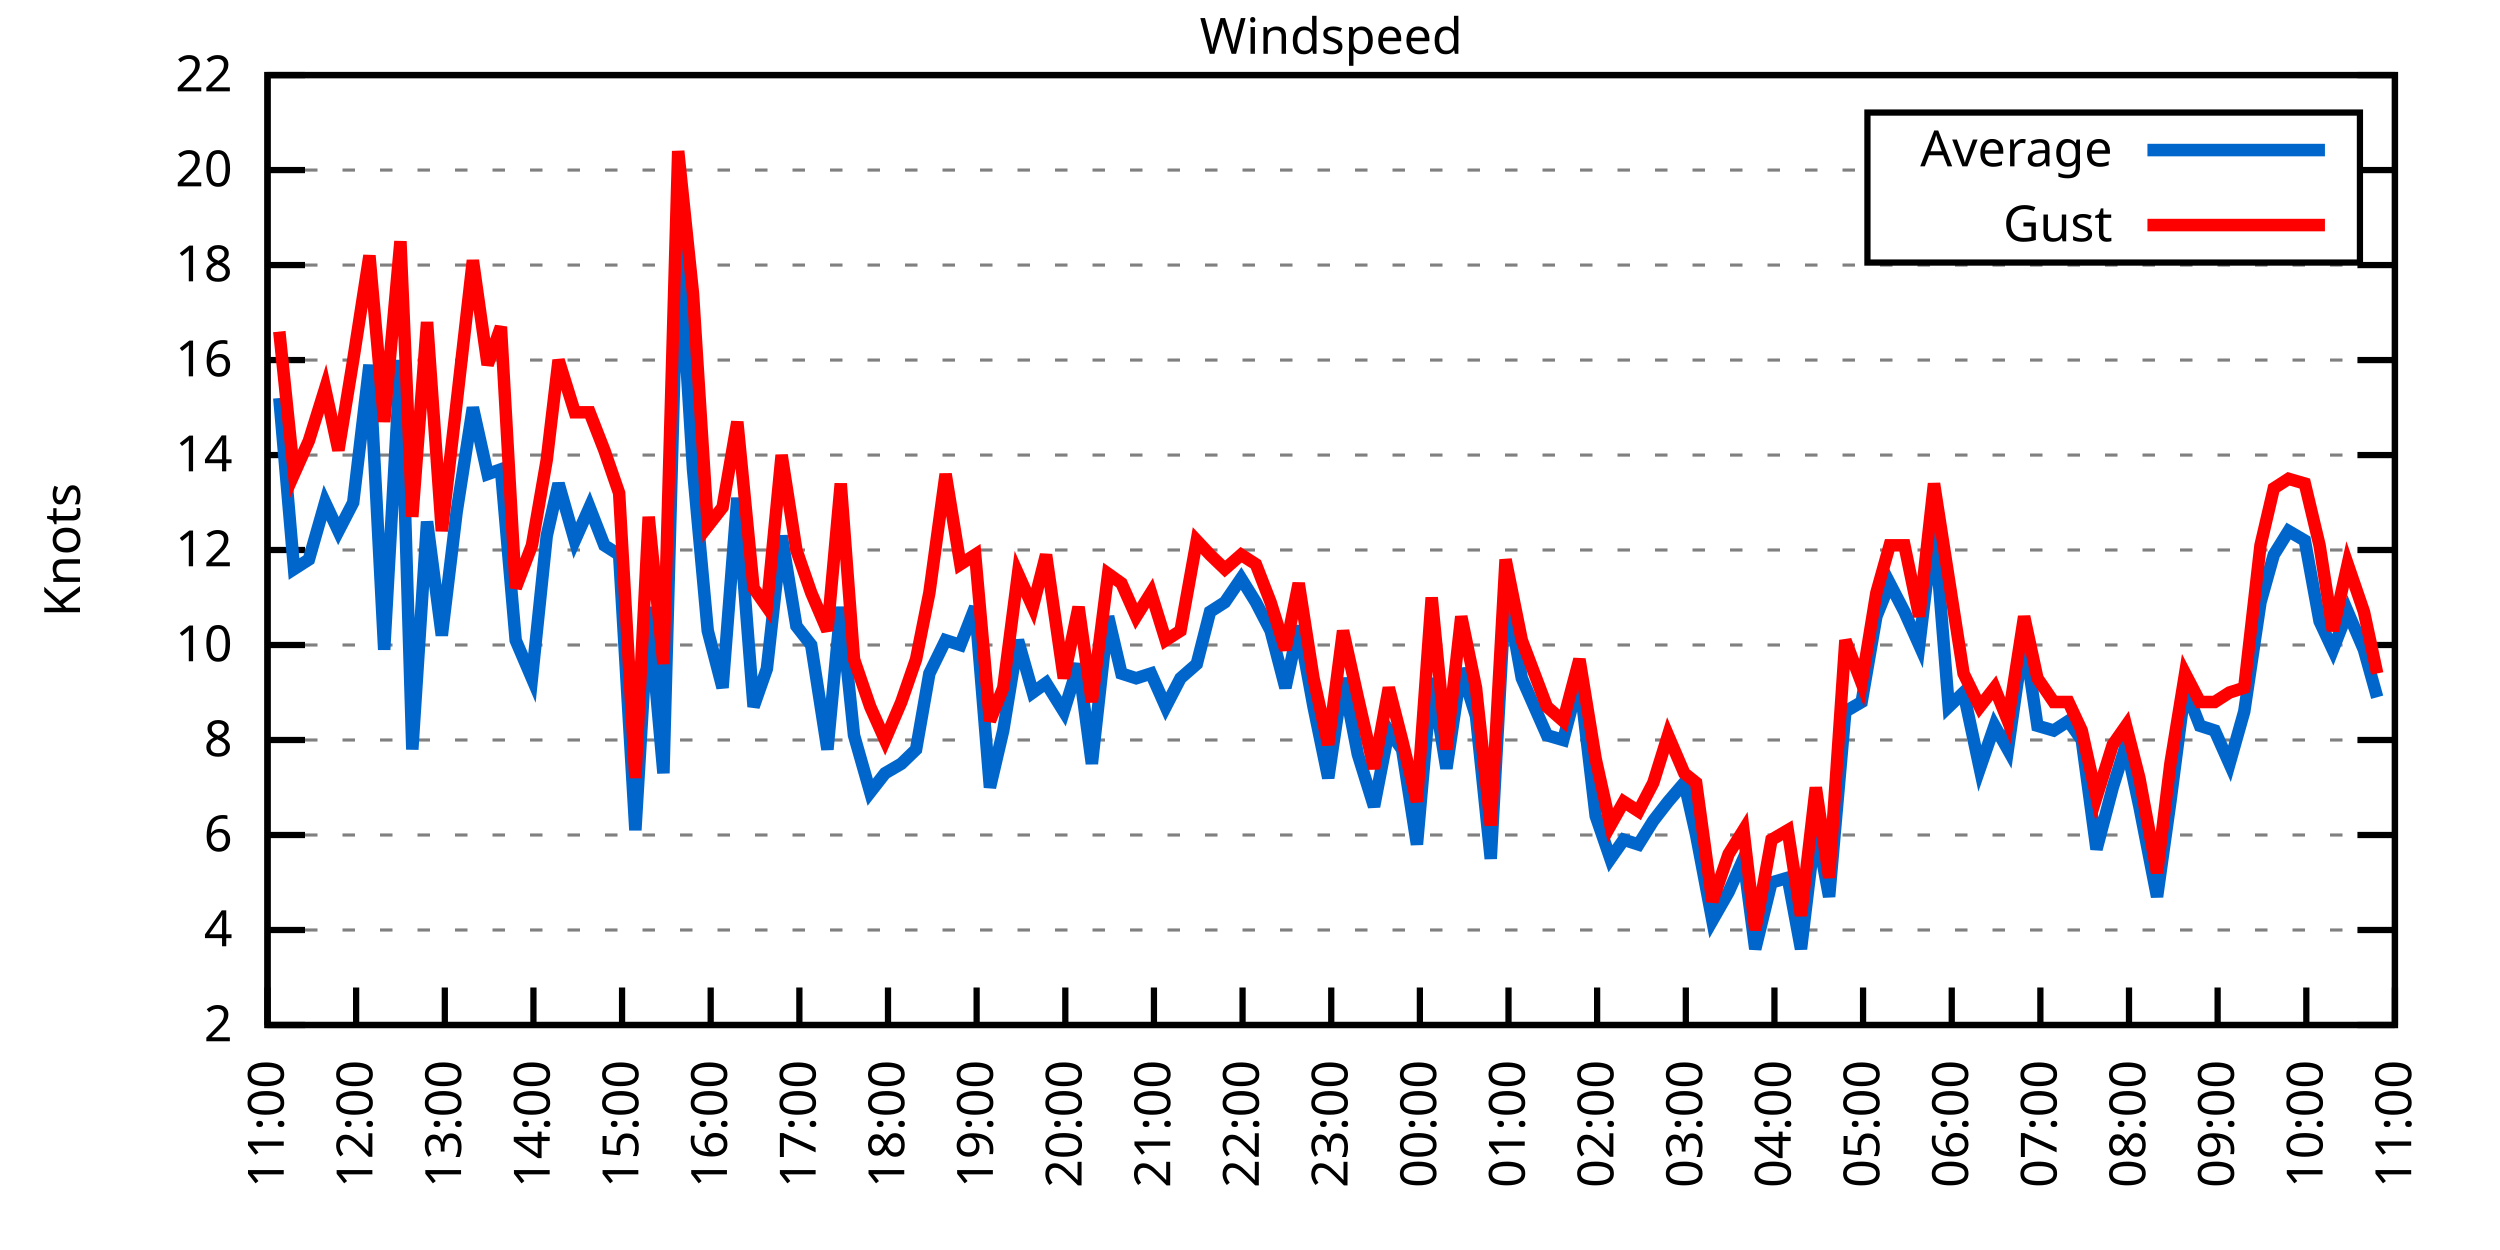
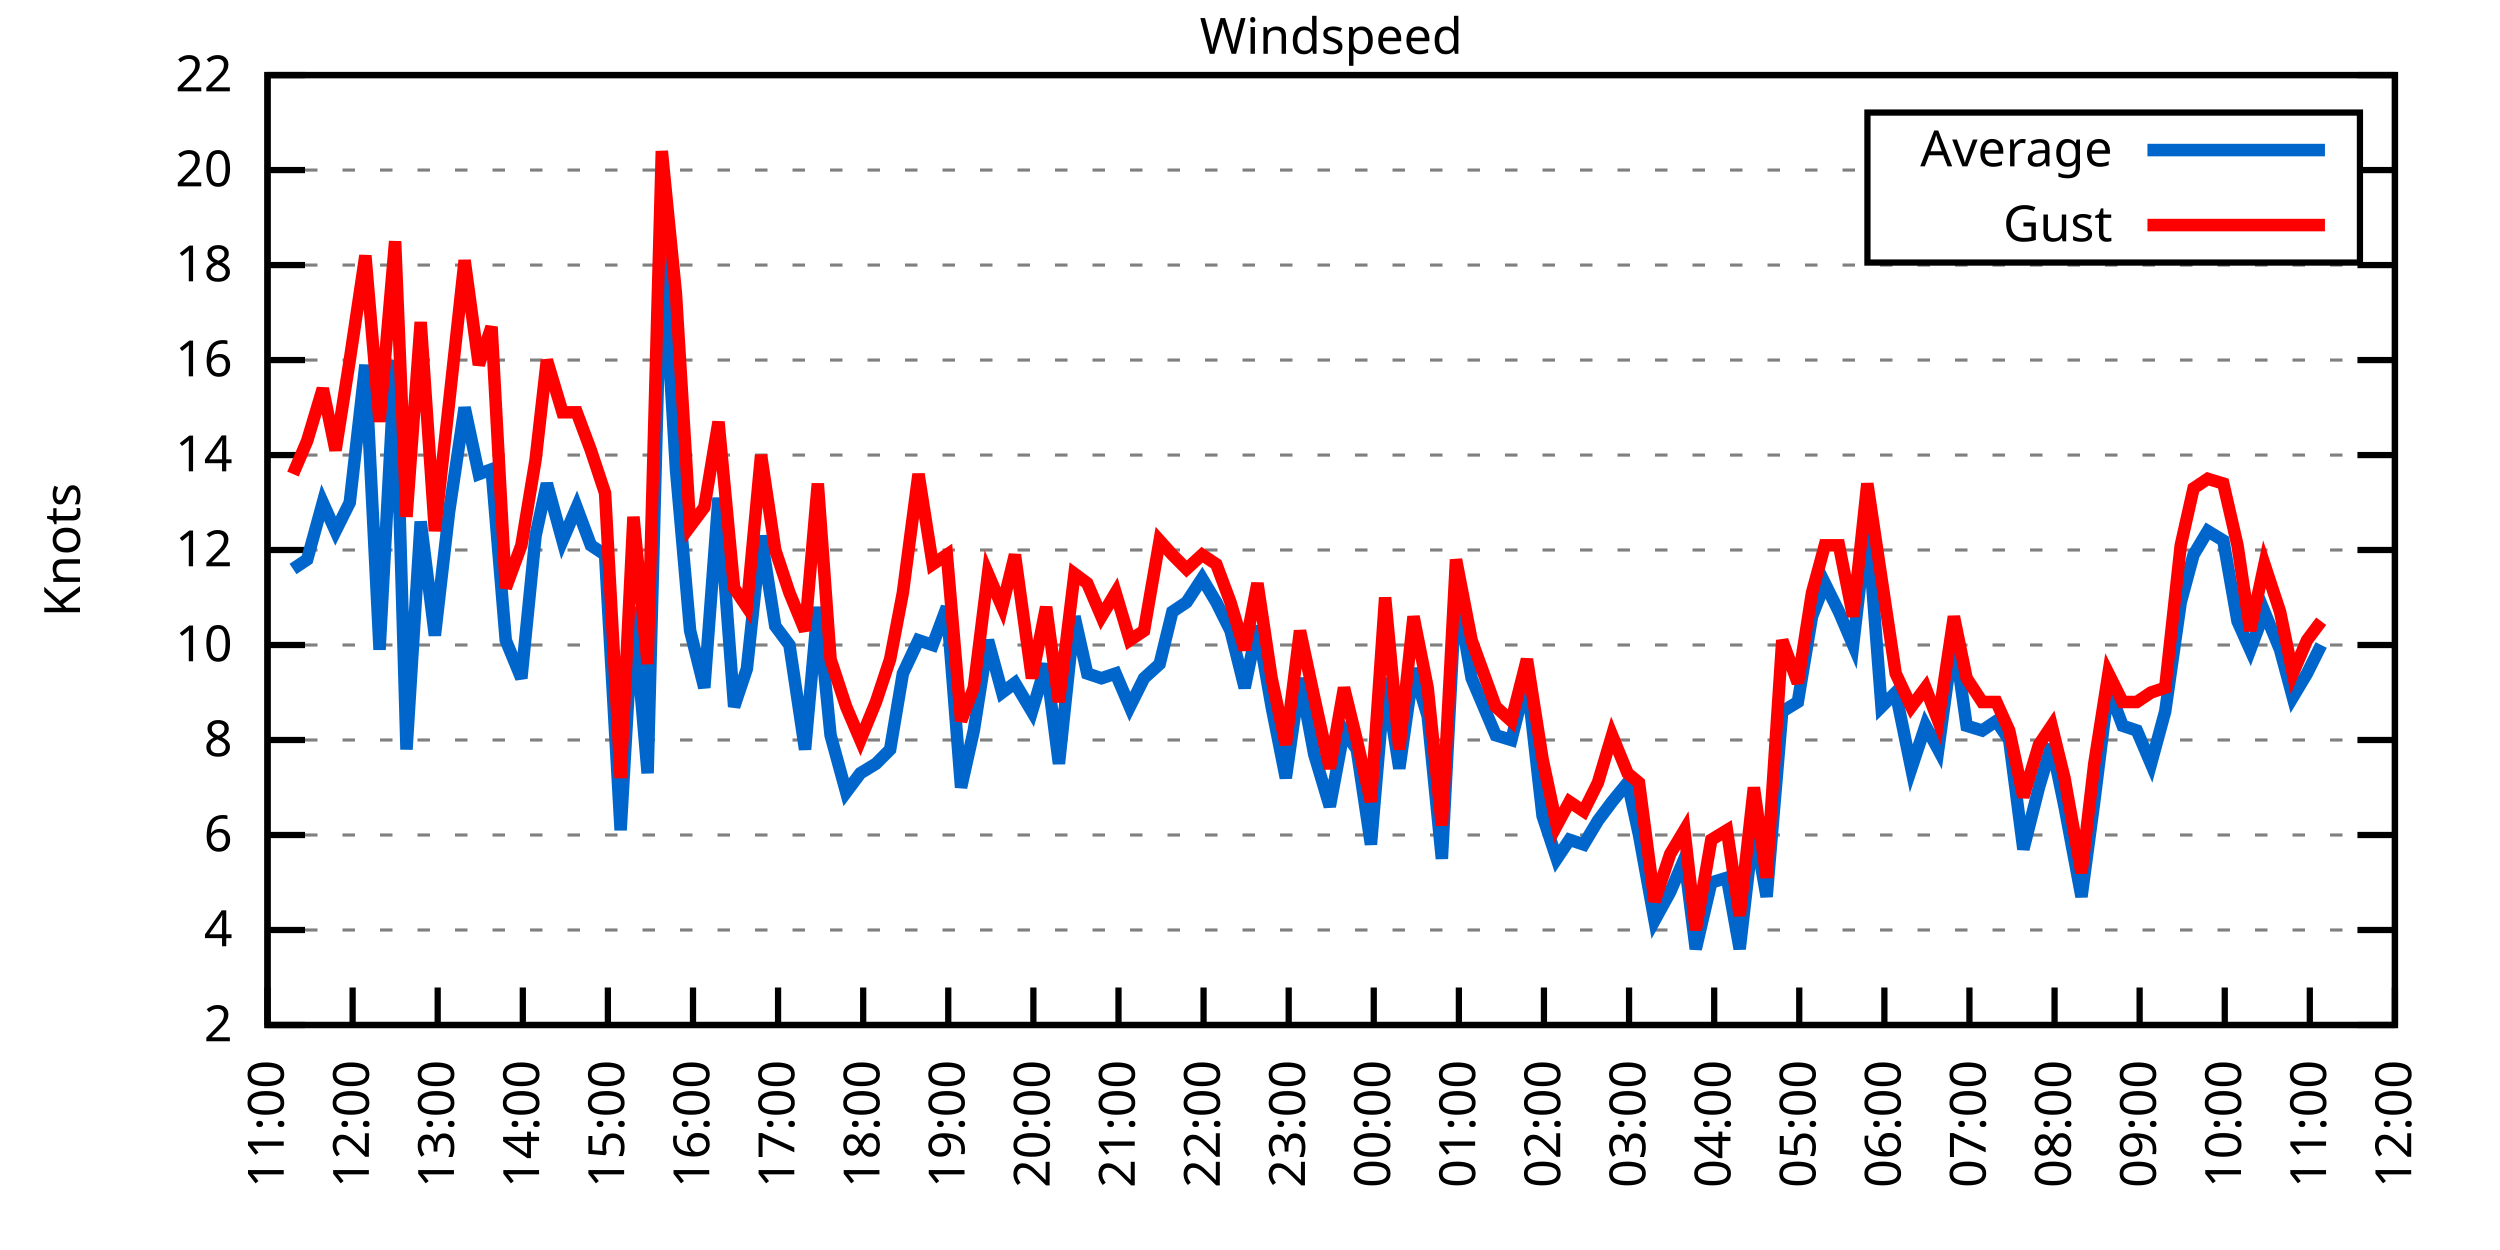
<svg xmlns="http://www.w3.org/2000/svg" xmlns:xlink="http://www.w3.org/1999/xlink" width="400" height="200" viewBox="0 0 400 200">
  <g id="gnuplot_canvas">
    <rect x="0" y="0" width="400" height="200" fill="none" />
    <defs>
      <circle id="gpDot" r="0.5" stroke-width="0.5" stroke="currentColor" />
      <path id="gpPt0" stroke-width="0.333" stroke="currentColor" d="M-1,0 h2 M0,-1 v2" />
      <path id="gpPt1" stroke-width="0.333" stroke="currentColor" d="M-1,-1 L1,1 M1,-1 L-1,1" />
      <path id="gpPt2" stroke-width="0.333" stroke="currentColor" d="M-1,0 L1,0 M0,-1 L0,1 M-1,-1 L1,1 M-1,1 L1,-1" />
      <rect id="gpPt3" stroke-width="0.333" stroke="currentColor" x="-1" y="-1" width="2" height="2" />
      <rect id="gpPt4" stroke-width="0.333" stroke="currentColor" fill="currentColor" x="-1" y="-1" width="2" height="2" />
      <circle id="gpPt5" stroke-width="0.333" stroke="currentColor" cx="0" cy="0" r="1" />
      <use xlink:href="#gpPt5" id="gpPt6" fill="currentColor" stroke="none" />
      <path id="gpPt7" stroke-width="0.333" stroke="currentColor" d="M0,-1.33 L-1.33,0.67 L1.33,0.67 z" />
      <use xlink:href="#gpPt7" id="gpPt8" fill="currentColor" stroke="none" />
      <use xlink:href="#gpPt7" id="gpPt9" stroke="currentColor" transform="rotate(180)" />
      <use xlink:href="#gpPt9" id="gpPt10" fill="currentColor" stroke="none" />
      <use xlink:href="#gpPt3" id="gpPt11" stroke="currentColor" transform="rotate(45)" />
      <use xlink:href="#gpPt11" id="gpPt12" fill="currentColor" stroke="none" />
      <path id="gpPt13" stroke-width="0.333" stroke="currentColor" d="M0,1.330 L1.265,0.411 L0.782,-1.067 L-0.782,-1.076 L-1.265,0.411 z" />
      <use xlink:href="#gpPt13" id="gpPt14" fill="currentColor" stroke="none" />
      <filter id="textbox" filterUnits="objectBoundingBox" x="0" y="0" height="1" width="1">
        <feFlood flood-color="white" flood-opacity="1" result="bgnd" />
        <feComposite in="SourceGraphic" in2="bgnd" operator="atop" />
      </filter>
      <filter id="greybox" filterUnits="objectBoundingBox" x="0" y="0" height="1" width="1">
        <feFlood flood-color="lightgrey" flood-opacity="1" result="grey" />
        <feComposite in="SourceGraphic" in2="grey" operator="atop" />
      </filter>
    </defs>
    <g fill="none" color="white" stroke="currentColor" stroke-width="1.00" stroke-linecap="butt" stroke-linejoin="miter">
</g>
    <g fill="none" color="black" stroke="currentColor" stroke-width="1.00" stroke-linecap="butt" stroke-linejoin="miter">
      <g stroke="none" shape-rendering="crispEdges">
        <polygon fill="rgb(255, 255, 255)" points="42.80,164.00 383.18,164.00 383.18,12.02 42.80,12.02 " />
      </g>
    </g>
    <g fill="none" color="black" stroke="currentColor" stroke-width="1.00" stroke-linecap="butt" stroke-linejoin="miter">
</g>
    <g fill="none" color="black" stroke="black" stroke-width="0.50" stroke-linecap="butt" stroke-linejoin="miter">
</g>
    <g fill="none" color="gray" stroke="currentColor" stroke-width="0.50" stroke-linecap="butt" stroke-linejoin="miter">
      <path stroke="gray" stroke-dasharray="2,4" class="gridline" d="M42.80,164.00 L383.19,164.00  " />
    </g>
    <g fill="none" color="gray" stroke="gray" stroke-width="1.00" stroke-linecap="butt" stroke-linejoin="miter">
</g>
    <g fill="none" color="black" stroke="currentColor" stroke-width="1.00" stroke-linecap="butt" stroke-linejoin="miter">
      <path stroke="black" d="M42.80,164.00 L48.80,164.00 M383.19,164.00 L377.19,164.00  " />
      <g transform="translate(37.20,166.60)" stroke="none" fill="black" font-family="Sans" font-size="8.00" text-anchor="end">
        <text>
          <tspan font-family="Sans"> 2</tspan>
        </text>
      </g>
    </g>
    <g fill="none" color="black" stroke="currentColor" stroke-width="1.00" stroke-linecap="butt" stroke-linejoin="miter">
</g>
    <g fill="none" color="black" stroke="black" stroke-width="0.50" stroke-linecap="butt" stroke-linejoin="miter">
</g>
    <g fill="none" color="gray" stroke="currentColor" stroke-width="0.50" stroke-linecap="butt" stroke-linejoin="miter">
      <path stroke="gray" stroke-dasharray="2,4" class="gridline" d="M42.80,148.80 L383.19,148.80  " />
    </g>
    <g fill="none" color="gray" stroke="gray" stroke-width="1.00" stroke-linecap="butt" stroke-linejoin="miter">
</g>
    <g fill="none" color="black" stroke="currentColor" stroke-width="1.00" stroke-linecap="butt" stroke-linejoin="miter">
      <path stroke="black" d="M42.80,148.80 L48.80,148.80 M383.19,148.80 L377.19,148.80  " />
      <g transform="translate(37.20,151.40)" stroke="none" fill="black" font-family="Sans" font-size="8.00" text-anchor="end">
        <text>
          <tspan font-family="Sans"> 4</tspan>
        </text>
      </g>
    </g>
    <g fill="none" color="black" stroke="currentColor" stroke-width="1.00" stroke-linecap="butt" stroke-linejoin="miter">
</g>
    <g fill="none" color="black" stroke="black" stroke-width="0.50" stroke-linecap="butt" stroke-linejoin="miter">
</g>
    <g fill="none" color="gray" stroke="currentColor" stroke-width="0.50" stroke-linecap="butt" stroke-linejoin="miter">
      <path stroke="gray" stroke-dasharray="2,4" class="gridline" d="M42.80,133.60 L383.19,133.60  " />
    </g>
    <g fill="none" color="gray" stroke="gray" stroke-width="1.00" stroke-linecap="butt" stroke-linejoin="miter">
</g>
    <g fill="none" color="black" stroke="currentColor" stroke-width="1.00" stroke-linecap="butt" stroke-linejoin="miter">
      <path stroke="black" d="M42.80,133.60 L48.80,133.60 M383.19,133.60 L377.19,133.60  " />
      <g transform="translate(37.20,136.20)" stroke="none" fill="black" font-family="Sans" font-size="8.00" text-anchor="end">
        <text>
          <tspan font-family="Sans"> 6</tspan>
        </text>
      </g>
    </g>
    <g fill="none" color="black" stroke="currentColor" stroke-width="1.00" stroke-linecap="butt" stroke-linejoin="miter">
</g>
    <g fill="none" color="black" stroke="black" stroke-width="0.50" stroke-linecap="butt" stroke-linejoin="miter">
</g>
    <g fill="none" color="gray" stroke="currentColor" stroke-width="0.50" stroke-linecap="butt" stroke-linejoin="miter">
      <path stroke="gray" stroke-dasharray="2,4" class="gridline" d="M42.80,118.40 L383.19,118.40  " />
    </g>
    <g fill="none" color="gray" stroke="gray" stroke-width="1.00" stroke-linecap="butt" stroke-linejoin="miter">
</g>
    <g fill="none" color="black" stroke="currentColor" stroke-width="1.00" stroke-linecap="butt" stroke-linejoin="miter">
      <path stroke="black" d="M42.80,118.40 L48.80,118.40 M383.19,118.40 L377.19,118.40  " />
      <g transform="translate(37.20,121.00)" stroke="none" fill="black" font-family="Sans" font-size="8.00" text-anchor="end">
        <text>
          <tspan font-family="Sans"> 8</tspan>
        </text>
      </g>
    </g>
    <g fill="none" color="black" stroke="currentColor" stroke-width="1.00" stroke-linecap="butt" stroke-linejoin="miter">
</g>
    <g fill="none" color="black" stroke="black" stroke-width="0.50" stroke-linecap="butt" stroke-linejoin="miter">
</g>
    <g fill="none" color="gray" stroke="currentColor" stroke-width="0.50" stroke-linecap="butt" stroke-linejoin="miter">
      <path stroke="gray" stroke-dasharray="2,4" class="gridline" d="M42.80,103.20 L383.19,103.20  " />
    </g>
    <g fill="none" color="gray" stroke="gray" stroke-width="1.00" stroke-linecap="butt" stroke-linejoin="miter">
</g>
    <g fill="none" color="black" stroke="currentColor" stroke-width="1.00" stroke-linecap="butt" stroke-linejoin="miter">
      <path stroke="black" d="M42.80,103.20 L48.80,103.20 M383.19,103.20 L377.19,103.20  " />
      <g transform="translate(37.20,105.80)" stroke="none" fill="black" font-family="Sans" font-size="8.00" text-anchor="end">
        <text>
          <tspan font-family="Sans"> 10</tspan>
        </text>
      </g>
    </g>
    <g fill="none" color="black" stroke="currentColor" stroke-width="1.00" stroke-linecap="butt" stroke-linejoin="miter">
</g>
    <g fill="none" color="black" stroke="black" stroke-width="0.50" stroke-linecap="butt" stroke-linejoin="miter">
</g>
    <g fill="none" color="gray" stroke="currentColor" stroke-width="0.50" stroke-linecap="butt" stroke-linejoin="miter">
      <path stroke="gray" stroke-dasharray="2,4" class="gridline" d="M42.80,88.00 L383.19,88.00  " />
    </g>
    <g fill="none" color="gray" stroke="gray" stroke-width="1.00" stroke-linecap="butt" stroke-linejoin="miter">
</g>
    <g fill="none" color="black" stroke="currentColor" stroke-width="1.00" stroke-linecap="butt" stroke-linejoin="miter">
      <path stroke="black" d="M42.80,88.00 L48.80,88.00 M383.19,88.00 L377.19,88.00  " />
      <g transform="translate(37.20,90.60)" stroke="none" fill="black" font-family="Sans" font-size="8.00" text-anchor="end">
        <text>
          <tspan font-family="Sans"> 12</tspan>
        </text>
      </g>
    </g>
    <g fill="none" color="black" stroke="currentColor" stroke-width="1.00" stroke-linecap="butt" stroke-linejoin="miter">
</g>
    <g fill="none" color="black" stroke="black" stroke-width="0.50" stroke-linecap="butt" stroke-linejoin="miter">
</g>
    <g fill="none" color="gray" stroke="currentColor" stroke-width="0.50" stroke-linecap="butt" stroke-linejoin="miter">
      <path stroke="gray" stroke-dasharray="2,4" class="gridline" d="M42.80,72.81 L383.19,72.81  " />
    </g>
    <g fill="none" color="gray" stroke="gray" stroke-width="1.00" stroke-linecap="butt" stroke-linejoin="miter">
</g>
    <g fill="none" color="black" stroke="currentColor" stroke-width="1.00" stroke-linecap="butt" stroke-linejoin="miter">
      <path stroke="black" d="M42.80,72.81 L48.80,72.81 M383.19,72.81 L377.19,72.81  " />
      <g transform="translate(37.20,75.41)" stroke="none" fill="black" font-family="Sans" font-size="8.00" text-anchor="end">
        <text>
          <tspan font-family="Sans"> 14</tspan>
        </text>
      </g>
    </g>
    <g fill="none" color="black" stroke="currentColor" stroke-width="1.00" stroke-linecap="butt" stroke-linejoin="miter">
</g>
    <g fill="none" color="black" stroke="black" stroke-width="0.50" stroke-linecap="butt" stroke-linejoin="miter">
</g>
    <g fill="none" color="gray" stroke="currentColor" stroke-width="0.50" stroke-linecap="butt" stroke-linejoin="miter">
      <path stroke="gray" stroke-dasharray="2,4" class="gridline" d="M42.80,57.61 L383.19,57.61  " />
    </g>
    <g fill="none" color="gray" stroke="gray" stroke-width="1.00" stroke-linecap="butt" stroke-linejoin="miter">
</g>
    <g fill="none" color="black" stroke="currentColor" stroke-width="1.00" stroke-linecap="butt" stroke-linejoin="miter">
      <path stroke="black" d="M42.80,57.61 L48.80,57.61 M383.19,57.61 L377.19,57.61  " />
      <g transform="translate(37.20,60.21)" stroke="none" fill="black" font-family="Sans" font-size="8.00" text-anchor="end">
        <text>
          <tspan font-family="Sans"> 16</tspan>
        </text>
      </g>
    </g>
    <g fill="none" color="black" stroke="currentColor" stroke-width="1.00" stroke-linecap="butt" stroke-linejoin="miter">
</g>
    <g fill="none" color="black" stroke="black" stroke-width="0.50" stroke-linecap="butt" stroke-linejoin="miter">
</g>
    <g fill="none" color="gray" stroke="currentColor" stroke-width="0.50" stroke-linecap="butt" stroke-linejoin="miter">
      <path stroke="gray" stroke-dasharray="2,4" class="gridline" d="M42.80,42.41 L383.19,42.41  " />
    </g>
    <g fill="none" color="gray" stroke="gray" stroke-width="1.00" stroke-linecap="butt" stroke-linejoin="miter">
</g>
    <g fill="none" color="black" stroke="currentColor" stroke-width="1.00" stroke-linecap="butt" stroke-linejoin="miter">
      <path stroke="black" d="M42.80,42.41 L48.80,42.41 M383.19,42.41 L377.19,42.41  " />
      <g transform="translate(37.20,45.01)" stroke="none" fill="black" font-family="Sans" font-size="8.00" text-anchor="end">
        <text>
          <tspan font-family="Sans"> 18</tspan>
        </text>
      </g>
    </g>
    <g fill="none" color="black" stroke="currentColor" stroke-width="1.00" stroke-linecap="butt" stroke-linejoin="miter">
</g>
    <g fill="none" color="black" stroke="black" stroke-width="0.50" stroke-linecap="butt" stroke-linejoin="miter">
</g>
    <g fill="none" color="gray" stroke="currentColor" stroke-width="0.50" stroke-linecap="butt" stroke-linejoin="miter">
      <path stroke="gray" stroke-dasharray="2,4" class="gridline" d="M42.80,27.21 L298.79,27.21 M377.59,27.21 L383.19,27.21  " />
    </g>
    <g fill="none" color="gray" stroke="gray" stroke-width="1.00" stroke-linecap="butt" stroke-linejoin="miter">
</g>
    <g fill="none" color="black" stroke="currentColor" stroke-width="1.00" stroke-linecap="butt" stroke-linejoin="miter">
      <path stroke="black" d="M42.80,27.21 L48.80,27.21 M383.19,27.21 L377.19,27.21  " />
      <g transform="translate(37.20,29.81)" stroke="none" fill="black" font-family="Sans" font-size="8.00" text-anchor="end">
        <text>
          <tspan font-family="Sans"> 20</tspan>
        </text>
      </g>
    </g>
    <g fill="none" color="black" stroke="currentColor" stroke-width="1.00" stroke-linecap="butt" stroke-linejoin="miter">
</g>
    <g fill="none" color="black" stroke="black" stroke-width="0.50" stroke-linecap="butt" stroke-linejoin="miter">
</g>
    <g fill="none" color="gray" stroke="currentColor" stroke-width="0.50" stroke-linecap="butt" stroke-linejoin="miter">
      <path stroke="gray" stroke-dasharray="2,4" class="gridline" d="M42.80,12.01 L383.19,12.01  " />
    </g>
    <g fill="none" color="gray" stroke="gray" stroke-width="1.00" stroke-linecap="butt" stroke-linejoin="miter">
</g>
    <g fill="none" color="black" stroke="currentColor" stroke-width="1.00" stroke-linecap="butt" stroke-linejoin="miter">
      <path stroke="black" d="M42.80,12.01 L48.80,12.01 M383.19,12.01 L377.19,12.01  " />
      <g transform="translate(37.20,14.61)" stroke="none" fill="black" font-family="Sans" font-size="8.00" text-anchor="end">
        <text>
          <tspan font-family="Sans"> 22</tspan>
        </text>
      </g>
    </g>
    <g fill="none" color="black" stroke="currentColor" stroke-width="1.00" stroke-linecap="butt" stroke-linejoin="miter">
      <path stroke="black" d="M42.80,164.00 L42.80,158.00  " />
      <g transform="translate(45.40,169.60) rotate(270.00)" stroke="none" fill="black" font-family="Sans" font-size="8.00" text-anchor="end">
        <text>
          <tspan font-family="Sans">11:00</tspan>
        </text>
      </g>
    </g>
    <g fill="none" color="black" stroke="currentColor" stroke-width="1.00" stroke-linecap="butt" stroke-linejoin="miter">
-       <path stroke="black" d="M56.98,164.00 L56.98,158.00  " />
-       <g transform="translate(59.58,169.60) rotate(270.00)" stroke="none" fill="black" font-family="Sans" font-size="8.00" text-anchor="end">
+       <path stroke="black" d="M56.42,164.00 L56.42,158.00  " />
+       <g transform="translate(59.02,169.60) rotate(270.00)" stroke="none" fill="black" font-family="Sans" font-size="8.00" text-anchor="end">
        <text>
          <tspan font-family="Sans">12:00</tspan>
        </text>
      </g>
    </g>
    <g fill="none" color="black" stroke="currentColor" stroke-width="1.00" stroke-linecap="butt" stroke-linejoin="miter">
-       <path stroke="black" d="M71.17,164.00 L71.17,158.00  " />
-       <g transform="translate(73.77,169.60) rotate(270.00)" stroke="none" fill="black" font-family="Sans" font-size="8.00" text-anchor="end">
+       <path stroke="black" d="M70.03,164.00 L70.03,158.00  " />
+       <g transform="translate(72.63,169.60) rotate(270.00)" stroke="none" fill="black" font-family="Sans" font-size="8.00" text-anchor="end">
        <text>
          <tspan font-family="Sans">13:00</tspan>
        </text>
      </g>
    </g>
    <g fill="none" color="black" stroke="currentColor" stroke-width="1.00" stroke-linecap="butt" stroke-linejoin="miter">
-       <path stroke="black" d="M85.35,164.00 L85.35,158.00  " />
-       <g transform="translate(87.95,169.60) rotate(270.00)" stroke="none" fill="black" font-family="Sans" font-size="8.00" text-anchor="end">
+       <path stroke="black" d="M83.65,164.00 L83.65,158.00  " />
+       <g transform="translate(86.25,169.60) rotate(270.00)" stroke="none" fill="black" font-family="Sans" font-size="8.00" text-anchor="end">
        <text>
          <tspan font-family="Sans">14:00</tspan>
        </text>
      </g>
    </g>
    <g fill="none" color="black" stroke="currentColor" stroke-width="1.00" stroke-linecap="butt" stroke-linejoin="miter">
-       <path stroke="black" d="M99.53,164.00 L99.53,158.00  " />
-       <g transform="translate(102.13,169.60) rotate(270.00)" stroke="none" fill="black" font-family="Sans" font-size="8.00" text-anchor="end">
+       <path stroke="black" d="M97.26,164.00 L97.26,158.00  " />
+       <g transform="translate(99.86,169.60) rotate(270.00)" stroke="none" fill="black" font-family="Sans" font-size="8.00" text-anchor="end">
        <text>
          <tspan font-family="Sans">15:00</tspan>
        </text>
      </g>
    </g>
    <g fill="none" color="black" stroke="currentColor" stroke-width="1.00" stroke-linecap="butt" stroke-linejoin="miter">
-       <path stroke="black" d="M113.71,164.00 L113.71,158.00  " />
-       <g transform="translate(116.31,169.60) rotate(270.00)" stroke="none" fill="black" font-family="Sans" font-size="8.00" text-anchor="end">
+       <path stroke="black" d="M110.88,164.00 L110.88,158.00  " />
+       <g transform="translate(113.48,169.60) rotate(270.00)" stroke="none" fill="black" font-family="Sans" font-size="8.00" text-anchor="end">
        <text>
          <tspan font-family="Sans">16:00</tspan>
        </text>
      </g>
    </g>
    <g fill="none" color="black" stroke="currentColor" stroke-width="1.00" stroke-linecap="butt" stroke-linejoin="miter">
-       <path stroke="black" d="M127.90,164.00 L127.90,158.00  " />
-       <g transform="translate(130.50,169.60) rotate(270.00)" stroke="none" fill="black" font-family="Sans" font-size="8.00" text-anchor="end">
+       <path stroke="black" d="M124.49,164.00 L124.49,158.00  " />
+       <g transform="translate(127.09,169.60) rotate(270.00)" stroke="none" fill="black" font-family="Sans" font-size="8.00" text-anchor="end">
        <text>
          <tspan font-family="Sans">17:00</tspan>
        </text>
      </g>
    </g>
    <g fill="none" color="black" stroke="currentColor" stroke-width="1.00" stroke-linecap="butt" stroke-linejoin="miter">
-       <path stroke="black" d="M142.08,164.00 L142.08,158.00  " />
-       <g transform="translate(144.68,169.60) rotate(270.00)" stroke="none" fill="black" font-family="Sans" font-size="8.00" text-anchor="end">
+       <path stroke="black" d="M138.11,164.00 L138.11,158.00  " />
+       <g transform="translate(140.71,169.60) rotate(270.00)" stroke="none" fill="black" font-family="Sans" font-size="8.00" text-anchor="end">
        <text>
          <tspan font-family="Sans">18:00</tspan>
        </text>
      </g>
    </g>
    <g fill="none" color="black" stroke="currentColor" stroke-width="1.00" stroke-linecap="butt" stroke-linejoin="miter">
-       <path stroke="black" d="M156.26,164.00 L156.26,158.00  " />
-       <g transform="translate(158.86,169.60) rotate(270.00)" stroke="none" fill="black" font-family="Sans" font-size="8.00" text-anchor="end">
+       <path stroke="black" d="M151.72,164.00 L151.72,158.00  " />
+       <g transform="translate(154.32,169.60) rotate(270.00)" stroke="none" fill="black" font-family="Sans" font-size="8.00" text-anchor="end">
        <text>
          <tspan font-family="Sans">19:00</tspan>
        </text>
      </g>
    </g>
    <g fill="none" color="black" stroke="currentColor" stroke-width="1.00" stroke-linecap="butt" stroke-linejoin="miter">
-       <path stroke="black" d="M170.45,164.00 L170.45,158.00  " />
-       <g transform="translate(173.05,169.60) rotate(270.00)" stroke="none" fill="black" font-family="Sans" font-size="8.00" text-anchor="end">
+       <path stroke="black" d="M165.34,164.00 L165.34,158.00  " />
+       <g transform="translate(167.94,169.60) rotate(270.00)" stroke="none" fill="black" font-family="Sans" font-size="8.00" text-anchor="end">
        <text>
          <tspan font-family="Sans">20:00</tspan>
        </text>
      </g>
    </g>
    <g fill="none" color="black" stroke="currentColor" stroke-width="1.00" stroke-linecap="butt" stroke-linejoin="miter">
-       <path stroke="black" d="M184.63,164.00 L184.63,158.00  " />
-       <g transform="translate(187.23,169.60) rotate(270.00)" stroke="none" fill="black" font-family="Sans" font-size="8.00" text-anchor="end">
+       <path stroke="black" d="M178.96,164.00 L178.96,158.00  " />
+       <g transform="translate(181.56,169.60) rotate(270.00)" stroke="none" fill="black" font-family="Sans" font-size="8.00" text-anchor="end">
        <text>
          <tspan font-family="Sans">21:00</tspan>
        </text>
      </g>
    </g>
    <g fill="none" color="black" stroke="currentColor" stroke-width="1.00" stroke-linecap="butt" stroke-linejoin="miter">
-       <path stroke="black" d="M198.81,164.00 L198.81,158.00  " />
-       <g transform="translate(201.41,169.60) rotate(270.00)" stroke="none" fill="black" font-family="Sans" font-size="8.00" text-anchor="end">
+       <path stroke="black" d="M192.57,164.00 L192.57,158.00  " />
+       <g transform="translate(195.17,169.60) rotate(270.00)" stroke="none" fill="black" font-family="Sans" font-size="8.00" text-anchor="end">
        <text>
          <tspan font-family="Sans">22:00</tspan>
        </text>
      </g>
    </g>
    <g fill="none" color="black" stroke="currentColor" stroke-width="1.00" stroke-linecap="butt" stroke-linejoin="miter">
-       <path stroke="black" d="M213.00,164.00 L213.00,158.00  " />
-       <g transform="translate(215.60,169.60) rotate(270.00)" stroke="none" fill="black" font-family="Sans" font-size="8.00" text-anchor="end">
+       <path stroke="black" d="M206.19,164.00 L206.19,158.00  " />
+       <g transform="translate(208.79,169.60) rotate(270.00)" stroke="none" fill="black" font-family="Sans" font-size="8.00" text-anchor="end">
        <text>
          <tspan font-family="Sans">23:00</tspan>
        </text>
      </g>
    </g>
    <g fill="none" color="black" stroke="currentColor" stroke-width="1.00" stroke-linecap="butt" stroke-linejoin="miter">
-       <path stroke="black" d="M227.18,164.00 L227.18,158.00  " />
-       <g transform="translate(229.78,169.60) rotate(270.00)" stroke="none" fill="black" font-family="Sans" font-size="8.00" text-anchor="end">
+       <path stroke="black" d="M219.80,164.00 L219.80,158.00  " />
+       <g transform="translate(222.40,169.60) rotate(270.00)" stroke="none" fill="black" font-family="Sans" font-size="8.00" text-anchor="end">
        <text>
          <tspan font-family="Sans">00:00</tspan>
        </text>
      </g>
    </g>
    <g fill="none" color="black" stroke="currentColor" stroke-width="1.00" stroke-linecap="butt" stroke-linejoin="miter">
-       <path stroke="black" d="M241.36,164.00 L241.36,158.00  " />
-       <g transform="translate(243.96,169.60) rotate(270.00)" stroke="none" fill="black" font-family="Sans" font-size="8.00" text-anchor="end">
+       <path stroke="black" d="M233.42,164.00 L233.42,158.00  " />
+       <g transform="translate(236.02,169.60) rotate(270.00)" stroke="none" fill="black" font-family="Sans" font-size="8.00" text-anchor="end">
        <text>
          <tspan font-family="Sans">01:00</tspan>
        </text>
      </g>
    </g>
    <g fill="none" color="black" stroke="currentColor" stroke-width="1.00" stroke-linecap="butt" stroke-linejoin="miter">
-       <path stroke="black" d="M255.54,164.00 L255.54,158.00  " />
-       <g transform="translate(258.14,169.60) rotate(270.00)" stroke="none" fill="black" font-family="Sans" font-size="8.00" text-anchor="end">
+       <path stroke="black" d="M247.03,164.00 L247.03,158.00  " />
+       <g transform="translate(249.63,169.60) rotate(270.00)" stroke="none" fill="black" font-family="Sans" font-size="8.00" text-anchor="end">
        <text>
          <tspan font-family="Sans">02:00</tspan>
        </text>
      </g>
    </g>
    <g fill="none" color="black" stroke="currentColor" stroke-width="1.00" stroke-linecap="butt" stroke-linejoin="miter">
-       <path stroke="black" d="M269.73,164.00 L269.73,158.00  " />
-       <g transform="translate(272.33,169.60) rotate(270.00)" stroke="none" fill="black" font-family="Sans" font-size="8.00" text-anchor="end">
+       <path stroke="black" d="M260.65,164.00 L260.65,158.00  " />
+       <g transform="translate(263.25,169.60) rotate(270.00)" stroke="none" fill="black" font-family="Sans" font-size="8.00" text-anchor="end">
        <text>
          <tspan font-family="Sans">03:00</tspan>
        </text>
      </g>
    </g>
    <g fill="none" color="black" stroke="currentColor" stroke-width="1.00" stroke-linecap="butt" stroke-linejoin="miter">
-       <path stroke="black" d="M283.91,164.00 L283.91,158.00  " />
-       <g transform="translate(286.51,169.60) rotate(270.00)" stroke="none" fill="black" font-family="Sans" font-size="8.00" text-anchor="end">
+       <path stroke="black" d="M274.27,164.00 L274.27,158.00  " />
+       <g transform="translate(276.87,169.60) rotate(270.00)" stroke="none" fill="black" font-family="Sans" font-size="8.00" text-anchor="end">
        <text>
          <tspan font-family="Sans">04:00</tspan>
        </text>
      </g>
    </g>
    <g fill="none" color="black" stroke="currentColor" stroke-width="1.00" stroke-linecap="butt" stroke-linejoin="miter">
-       <path stroke="black" d="M298.09,164.00 L298.09,158.00  " />
-       <g transform="translate(300.69,169.60) rotate(270.00)" stroke="none" fill="black" font-family="Sans" font-size="8.00" text-anchor="end">
+       <path stroke="black" d="M287.88,164.00 L287.88,158.00  " />
+       <g transform="translate(290.48,169.60) rotate(270.00)" stroke="none" fill="black" font-family="Sans" font-size="8.00" text-anchor="end">
        <text>
          <tspan font-family="Sans">05:00</tspan>
        </text>
      </g>
    </g>
    <g fill="none" color="black" stroke="currentColor" stroke-width="1.00" stroke-linecap="butt" stroke-linejoin="miter">
-       <path stroke="black" d="M312.28,164.00 L312.28,158.00  " />
-       <g transform="translate(314.88,169.60) rotate(270.00)" stroke="none" fill="black" font-family="Sans" font-size="8.00" text-anchor="end">
+       <path stroke="black" d="M301.50,164.00 L301.50,158.00  " />
+       <g transform="translate(304.10,169.60) rotate(270.00)" stroke="none" fill="black" font-family="Sans" font-size="8.00" text-anchor="end">
        <text>
          <tspan font-family="Sans">06:00</tspan>
        </text>
      </g>
    </g>
    <g fill="none" color="black" stroke="currentColor" stroke-width="1.00" stroke-linecap="butt" stroke-linejoin="miter">
-       <path stroke="black" d="M326.46,164.00 L326.46,158.00  " />
-       <g transform="translate(329.06,169.60) rotate(270.00)" stroke="none" fill="black" font-family="Sans" font-size="8.00" text-anchor="end">
+       <path stroke="black" d="M315.11,164.00 L315.11,158.00  " />
+       <g transform="translate(317.71,169.60) rotate(270.00)" stroke="none" fill="black" font-family="Sans" font-size="8.00" text-anchor="end">
        <text>
          <tspan font-family="Sans">07:00</tspan>
        </text>
      </g>
    </g>
    <g fill="none" color="black" stroke="currentColor" stroke-width="1.00" stroke-linecap="butt" stroke-linejoin="miter">
-       <path stroke="black" d="M340.64,164.00 L340.64,158.00  " />
-       <g transform="translate(343.24,169.60) rotate(270.00)" stroke="none" fill="black" font-family="Sans" font-size="8.00" text-anchor="end">
+       <path stroke="black" d="M328.73,164.00 L328.73,158.00  " />
+       <g transform="translate(331.33,169.60) rotate(270.00)" stroke="none" fill="black" font-family="Sans" font-size="8.00" text-anchor="end">
        <text>
          <tspan font-family="Sans">08:00</tspan>
        </text>
      </g>
    </g>
    <g fill="none" color="black" stroke="currentColor" stroke-width="1.00" stroke-linecap="butt" stroke-linejoin="miter">
-       <path stroke="black" d="M354.82,164.00 L354.82,158.00  " />
-       <g transform="translate(357.42,169.60) rotate(270.00)" stroke="none" fill="black" font-family="Sans" font-size="8.00" text-anchor="end">
+       <path stroke="black" d="M342.34,164.00 L342.34,158.00  " />
+       <g transform="translate(344.94,169.60) rotate(270.00)" stroke="none" fill="black" font-family="Sans" font-size="8.00" text-anchor="end">
        <text>
          <tspan font-family="Sans">09:00</tspan>
        </text>
      </g>
    </g>
    <g fill="none" color="black" stroke="currentColor" stroke-width="1.00" stroke-linecap="butt" stroke-linejoin="miter">
-       <path stroke="black" d="M369.01,164.00 L369.01,158.00  " />
-       <g transform="translate(371.61,169.60) rotate(270.00)" stroke="none" fill="black" font-family="Sans" font-size="8.00" text-anchor="end">
+       <path stroke="black" d="M355.96,164.00 L355.96,158.00  " />
+       <g transform="translate(358.56,169.60) rotate(270.00)" stroke="none" fill="black" font-family="Sans" font-size="8.00" text-anchor="end">
        <text>
          <tspan font-family="Sans">10:00</tspan>
+         </text>
+       </g>
+     </g>
+     <g fill="none" color="black" stroke="currentColor" stroke-width="1.00" stroke-linecap="butt" stroke-linejoin="miter">
+       <path stroke="black" d="M369.57,164.00 L369.57,158.00  " />
+       <g transform="translate(372.17,169.60) rotate(270.00)" stroke="none" fill="black" font-family="Sans" font-size="8.00" text-anchor="end">
+         <text>
+           <tspan font-family="Sans">11:00</tspan>
        </text>
      </g>
    </g>
    <g fill="none" color="black" stroke="currentColor" stroke-width="1.00" stroke-linecap="butt" stroke-linejoin="miter">
      <path stroke="black" d="M383.19,164.00 L383.19,158.00  " />
      <g transform="translate(385.79,169.60) rotate(270.00)" stroke="none" fill="black" font-family="Sans" font-size="8.00" text-anchor="end">
        <text>
-           <tspan font-family="Sans">11:00</tspan>
+           <tspan font-family="Sans">12:00</tspan>
        </text>
      </g>
    </g>
    <g fill="none" color="black" stroke="currentColor" stroke-width="1.00" stroke-linecap="butt" stroke-linejoin="miter">
</g>
    <g fill="none" color="black" stroke="currentColor" stroke-width="1.00" stroke-linecap="butt" stroke-linejoin="miter">
      <path stroke="black" d="M42.80,12.01 L42.80,164.00 L383.19,164.00 L383.19,12.01 L42.80,12.01 Z  " />
    </g>
    <g fill="none" color="black" stroke="currentColor" stroke-width="1.00" stroke-linecap="butt" stroke-linejoin="miter">
</g>
    <g fill="none" color="black" stroke="currentColor" stroke-width="1.00" stroke-linecap="butt" stroke-linejoin="miter">
      <path stroke="black" d="M298.79,42.01 L298.79,18.01 L377.59,18.01 L377.59,42.01 L298.79,42.01 Z  " />
    </g>
    <g id="Windspeed_plot_1">
      <g fill="none" color="white" stroke="black" stroke-width="2.00" stroke-linecap="butt" stroke-linejoin="miter">
</g>
      <g fill="none" color="black" stroke="currentColor" stroke-width="2.00" stroke-linecap="butt" stroke-linejoin="miter">
        <g transform="translate(337.99,26.61)" stroke="none" fill="black" font-family="Sans" font-size="8.00" text-anchor="end">
          <text>
            <tspan font-family="Sans">Average</tspan>
          </text>
        </g>
      </g>
      <g fill="none" color="black" stroke="currentColor" stroke-width="2.00" stroke-linecap="butt" stroke-linejoin="miter">
-         <path stroke="rgb(  0, 102, 204)" d="M343.59,24.01 L371.99,24.01 M44.69,63.69 L47.05,91.04 L49.42,89.52 L52.02,80.41 L54.15,84.97 L56.51,80.41   L59.11,58.37 L61.47,103.96 L64.07,57.61 L65.97,119.92 L68.33,83.45 L70.69,101.68 L73.06,81.93 L75.66,65.21   L78.02,75.85 L80.15,75.09 L82.51,102.44 L85.11,108.52 L87.48,85.73 L89.37,77.37 L91.97,86.49 L94.33,81.17   L96.70,87.25 L99.06,88.76 L101.66,132.84 L103.79,97.12 L106.15,123.72 L108.51,37.09 L110.88,75.09 L113.24,100.92   L115.61,110.04 L117.97,79.65 L120.57,113.08 L122.70,107.00 L125.06,85.73 L127.42,100.16 L129.79,103.20 L132.39,119.92   L134.52,97.12 L136.64,117.64 L139.24,126.76 L141.61,123.72 L144.21,122.20 L146.57,119.92 L148.70,107.76 L151.30,102.44   L153.66,103.20 L156.03,97.12 L158.39,126.00 L160.52,116.88 L162.88,102.44 L165.25,110.80 L167.37,109.28 L170.21,113.84   L172.57,106.24 L174.70,122.20 L177.30,98.64 L179.43,107.76 L181.79,108.52 L184.16,107.76 L186.52,113.08 L188.88,108.52   L191.48,106.24 L193.61,97.88 L195.98,96.36 L198.58,92.56 L200.94,96.36 L203.30,100.92 L205.67,110.04 L207.79,100.16   L210.16,113.08 L212.52,124.48 L214.89,108.52 L217.25,120.68 L219.85,129.04 L222.21,116.88 L224.34,119.92 L226.71,135.12   L229.07,108.52 L231.43,122.96 L233.80,107.00 L236.16,114.60 L238.52,137.40 L240.89,94.08 L243.49,108.52 L247.51,117.64   L250.11,118.40 L252.71,108.52 L255.31,130.56 L257.67,137.40 L259.80,134.36 L262.16,135.12 L264.53,131.32 L266.89,128.28   L269.49,125.24 L271.38,133.60 L273.98,147.28 L276.58,142.72 L278.95,137.40 L280.84,151.84 L283.44,141.20 L286.04,140.44   L288.16,151.84 L290.53,132.08 L292.66,143.48 L295.26,113.84 L297.86,112.32 L300.22,98.64 L302.35,93.32 L304.71,97.88   L307.08,103.20 L309.44,83.45 L311.80,113.08 L314.17,110.80 L316.77,122.96 L319.13,116.12 L321.26,119.92 L323.86,101.68   L325.99,116.12 L328.59,116.88 L330.95,115.36 L333.08,118.40 L335.44,135.88 L338.04,126.00 L340.17,119.16 L342.30,129.04   L345.13,143.48 L347.26,128.28 L349.62,110.04 L351.99,116.12 L354.35,116.88 L356.72,122.20 L359.08,113.84 L361.68,96.36   L363.81,88.76 L366.17,84.97 L368.77,86.49 L371.13,99.40 L373.26,103.96 L375.63,97.88 L378.23,103.96 L380.35,111.56    " />
+         <path stroke="rgb(  0, 102, 204)" d="M343.59,24.01 L371.99,24.01 M46.88,91.04 L49.15,89.52 L51.65,80.41 L53.69,84.97 L55.96,80.41 L58.46,58.37   L60.73,103.96 L63.22,57.61 L65.04,119.92 L67.31,83.45 L69.58,101.68 L71.85,81.93 L74.34,65.21 L76.61,75.85   L78.65,75.09 L80.92,102.44 L83.42,108.52 L85.69,85.73 L87.50,77.37 L90.00,86.49 L92.27,81.17 L94.54,87.25   L96.81,88.76 L99.30,132.84 L101.35,97.12 L103.62,123.72 L105.89,37.09 L108.15,75.09 L110.42,100.92 L112.69,110.04   L114.96,79.65 L117.46,113.08 L119.50,107.00 L121.77,85.73 L124.04,100.16 L126.31,103.20 L128.81,119.92 L130.85,97.12   L132.89,117.64 L135.39,126.76 L137.66,123.72 L140.15,122.20 L142.42,119.92 L144.46,107.76 L146.96,102.44 L149.23,103.20   L151.50,97.12 L153.77,126.00 L155.81,116.88 L158.08,102.44 L160.35,110.80 L162.39,109.28 L165.11,113.84 L167.38,106.24   L169.43,122.20 L171.92,98.64 L173.96,107.76 L176.23,108.52 L178.50,107.76 L180.77,113.08 L183.04,108.52 L185.54,106.24   L187.58,97.88 L189.85,96.36 L192.34,92.56 L194.61,96.36 L196.88,100.92 L199.15,110.04 L201.19,100.16 L203.46,113.08   L205.73,124.48 L208.00,108.52 L210.27,120.68 L212.77,129.04 L215.04,116.88 L217.08,119.92 L219.35,135.12 L221.62,108.52   L223.89,122.96 L226.16,107.00 L228.43,114.60 L230.70,137.40 L232.96,94.08 L235.46,108.52 L239.32,117.64 L241.81,118.40   L244.31,108.52 L246.81,130.56 L249.08,137.40 L251.12,134.36 L253.39,135.12 L255.66,131.32 L257.93,128.28 L260.42,125.24   L262.24,133.60 L264.73,147.28 L267.23,142.72 L269.50,137.40 L271.32,151.84 L273.81,141.20 L276.31,140.44 L278.35,151.84   L280.62,132.08 L282.66,143.48 L285.16,113.84 L287.65,112.32 L289.92,98.64 L291.97,93.32 L294.23,97.88 L296.50,103.20   L298.77,83.45 L301.04,113.08 L303.31,110.80 L305.81,122.96 L308.08,116.12 L310.12,119.92 L312.62,101.68 L314.66,116.12   L317.15,116.88 L319.42,115.36 L321.47,118.40 L323.74,135.88 L326.23,126.00 L328.27,119.16 L330.32,129.04 L333.04,143.48   L335.08,128.28 L337.35,110.04 L339.62,116.12 L341.89,116.88 L344.16,122.20 L346.43,113.84 L348.92,96.36 L350.97,88.76   L353.24,84.97 L355.73,86.49 L358.00,99.40 L360.04,103.96 L362.31,97.88 L364.81,103.96 L366.85,111.56 L369.12,107.76   L371.39,103.20  " />
      </g>
    </g>
    <g id="Windspeed_plot_2">
      <g fill="none" color="black" stroke="currentColor" stroke-width="2.00" stroke-linecap="butt" stroke-linejoin="miter">
        <g transform="translate(337.99,38.61)" stroke="none" fill="black" font-family="Sans" font-size="8.00" text-anchor="end">
          <text>
            <tspan font-family="Sans">Gust</tspan>
          </text>
        </g>
      </g>
      <g fill="none" color="black" stroke="currentColor" stroke-width="2.00" stroke-linecap="butt" stroke-linejoin="miter">
-         <path stroke="rgb(255,   0,   0)" d="M343.59,36.01 L371.99,36.01 M44.69,53.05 L47.05,75.85 L49.42,70.53 L52.02,62.17 L54.15,72.05 L56.51,57.61   L59.11,40.89 L61.47,67.49 L64.07,38.61 L65.97,82.69 L68.33,51.53 L70.69,84.97 L73.06,64.45 L75.66,41.65   L78.02,58.37 L80.15,52.29 L82.51,94.08 L85.11,87.25 L87.48,73.57 L89.37,57.61 L91.97,65.97 L94.33,65.97   L96.70,72.05 L99.06,78.89 L101.66,124.48 L103.79,82.69 L106.15,106.24 L108.51,24.17 L110.88,46.97 L113.24,84.21   L115.61,81.17 L117.97,67.49 L120.57,94.08 L122.70,97.12 L125.06,72.81 L127.42,88.00 L129.79,94.84 L132.39,100.92   L134.52,77.37 L136.64,105.48 L139.24,113.08 L141.61,118.40 L144.21,112.32 L146.57,105.48 L148.70,94.84 L151.30,75.85   L153.66,90.28 L156.03,88.76 L158.39,115.36 L160.52,110.04 L162.88,91.80 L165.25,97.12 L167.37,88.76 L170.21,108.52   L172.57,97.12 L174.70,112.32 L177.30,91.80 L179.43,93.32 L181.79,98.64 L184.16,94.84 L186.52,102.44 L188.88,100.92   L191.48,86.49 L193.61,88.76 L195.98,91.04 L198.58,88.76 L200.94,90.28 L203.30,96.36 L205.67,103.96 L207.79,93.32   L210.16,108.52 L212.52,119.16 L214.89,100.92 L217.25,111.56 L219.85,122.96 L222.21,110.04 L224.34,118.40 L226.71,128.28   L229.07,95.60 L231.43,119.92 L233.80,98.64 L236.16,110.04 L238.52,132.08 L240.89,89.52 L243.49,102.44 L247.51,113.08   L250.11,115.36 L252.71,105.48 L255.31,121.44 L257.67,132.08 L259.80,128.28 L262.16,129.80 L264.53,125.24 L266.89,117.64   L269.49,123.72 L271.38,125.24 L273.98,144.24 L276.58,136.64 L278.95,132.84 L280.84,148.80 L283.44,134.36 L286.04,132.84   L288.16,146.52 L290.53,126.00 L292.66,140.44 L295.26,102.44 L297.86,109.28 L300.22,94.84 L302.35,87.25 L304.71,87.25   L307.08,98.64 L309.44,77.37 L311.80,92.56 L314.17,107.76 L316.77,113.08 L319.13,110.04 L321.26,115.36 L323.86,98.64   L325.99,108.52 L328.59,112.32 L330.95,112.32 L333.08,116.88 L335.44,127.52 L338.04,119.16 L340.17,116.12 L342.30,124.48   L345.13,139.68 L347.26,122.20 L349.62,107.76 L351.99,112.32 L354.35,112.32 L356.72,110.80 L359.08,110.04 L361.68,87.25   L363.81,78.13 L366.17,76.61 L368.77,77.37 L371.13,87.25 L373.26,100.92 L375.63,90.28 L378.23,97.88 L380.35,107.76    " />
+         <path stroke="rgb(255,   0,   0)" d="M343.59,36.01 L371.99,36.01 M46.88,75.85 L49.15,70.53 L51.65,62.17 L53.69,72.05 L55.96,57.61 L58.46,40.89   L60.73,67.49 L63.22,38.61 L65.04,82.69 L67.31,51.53 L69.58,84.97 L71.85,64.45 L74.34,41.65 L76.61,58.37   L78.65,52.29 L80.92,94.08 L83.42,87.25 L85.69,73.57 L87.50,57.61 L90.00,65.97 L92.27,65.97 L94.54,72.05   L96.81,78.89 L99.30,124.48 L101.35,82.69 L103.62,106.24 L105.89,24.17 L108.15,46.97 L110.42,84.21 L112.69,81.17   L114.96,67.49 L117.46,94.08 L119.50,97.12 L121.77,72.81 L124.04,88.00 L126.31,94.84 L128.81,100.92 L130.85,77.37   L132.89,105.48 L135.39,113.08 L137.66,118.40 L140.15,112.32 L142.42,105.48 L144.46,94.84 L146.96,75.85 L149.23,90.28   L151.50,88.76 L153.77,115.36 L155.81,110.04 L158.08,91.80 L160.35,97.12 L162.39,88.76 L165.11,108.52 L167.38,97.12   L169.43,112.32 L171.92,91.80 L173.96,93.32 L176.23,98.64 L178.50,94.84 L180.77,102.44 L183.04,100.92 L185.54,86.49   L187.58,88.76 L189.85,91.04 L192.34,88.76 L194.61,90.28 L196.88,96.36 L199.15,103.96 L201.19,93.32 L203.46,108.52   L205.73,119.16 L208.00,100.92 L210.27,111.56 L212.77,122.96 L215.04,110.04 L217.08,118.40 L219.35,128.28 L221.62,95.60   L223.89,119.92 L226.16,98.64 L228.43,110.04 L230.70,132.08 L232.96,89.52 L235.46,102.44 L239.32,113.08 L241.81,115.36   L244.31,105.48 L246.81,121.44 L249.08,132.08 L251.12,128.28 L253.39,129.80 L255.66,125.24 L257.93,117.64 L260.42,123.72   L262.24,125.24 L264.73,144.24 L267.23,136.64 L269.50,132.84 L271.32,148.80 L273.81,134.36 L276.31,132.84 L278.35,146.52   L280.62,126.00 L282.66,140.44 L285.16,102.44 L287.65,109.28 L289.92,94.84 L291.97,87.25 L294.23,87.25 L296.50,98.64   L298.77,77.37 L301.04,92.56 L303.31,107.76 L305.81,113.08 L308.08,110.04 L310.12,115.36 L312.62,98.64 L314.66,108.52   L317.15,112.32 L319.42,112.32 L321.47,116.88 L323.74,127.52 L326.23,119.16 L328.27,116.12 L330.32,124.48 L333.04,139.68   L335.08,122.20 L337.35,107.76 L339.62,112.32 L341.89,112.32 L344.16,110.80 L346.43,110.04 L348.92,87.25 L350.97,78.13   L353.24,76.61 L355.73,77.37 L358.00,87.25 L360.04,100.92 L362.31,90.28 L364.81,97.88 L366.85,107.76 L369.12,102.44   L371.39,99.40  " />
      </g>
    </g>
    <g fill="none" color="black" stroke="currentColor" stroke-width="2.00" stroke-linecap="butt" stroke-linejoin="miter">
</g>
    <g fill="none" color="black" stroke="black" stroke-width="1.00" stroke-linecap="butt" stroke-linejoin="miter">
</g>
    <g fill="none" color="black" stroke="currentColor" stroke-width="1.00" stroke-linecap="butt" stroke-linejoin="miter">
      <path stroke="black" d="M42.80,12.01 L42.80,164.00 L383.19,164.00 L383.19,12.01 L42.80,12.01 Z  " />
      <g transform="translate(12.80,88.01) rotate(270.00)" stroke="none" fill="black" font-family="Sans" font-size="8.00" text-anchor="middle">
        <text>
          <tspan font-family="Sans">Knots</tspan>
        </text>
      </g>
    </g>
    <g fill="none" color="black" stroke="currentColor" stroke-width="1.00" stroke-linecap="butt" stroke-linejoin="miter">
</g>
    <g fill="none" color="black" stroke="currentColor" stroke-width="1.00" stroke-linecap="butt" stroke-linejoin="miter">
      <g transform="translate(212.99,8.61)" stroke="none" fill="black" font-family="Sans" font-size="8.00" text-anchor="middle">
        <text>
          <tspan font-family="Sans">Windspeed</tspan>
        </text>
      </g>
    </g>
    <g fill="none" color="black" stroke="currentColor" stroke-width="1.00" stroke-linecap="butt" stroke-linejoin="miter">
</g>
  </g>
</svg>
